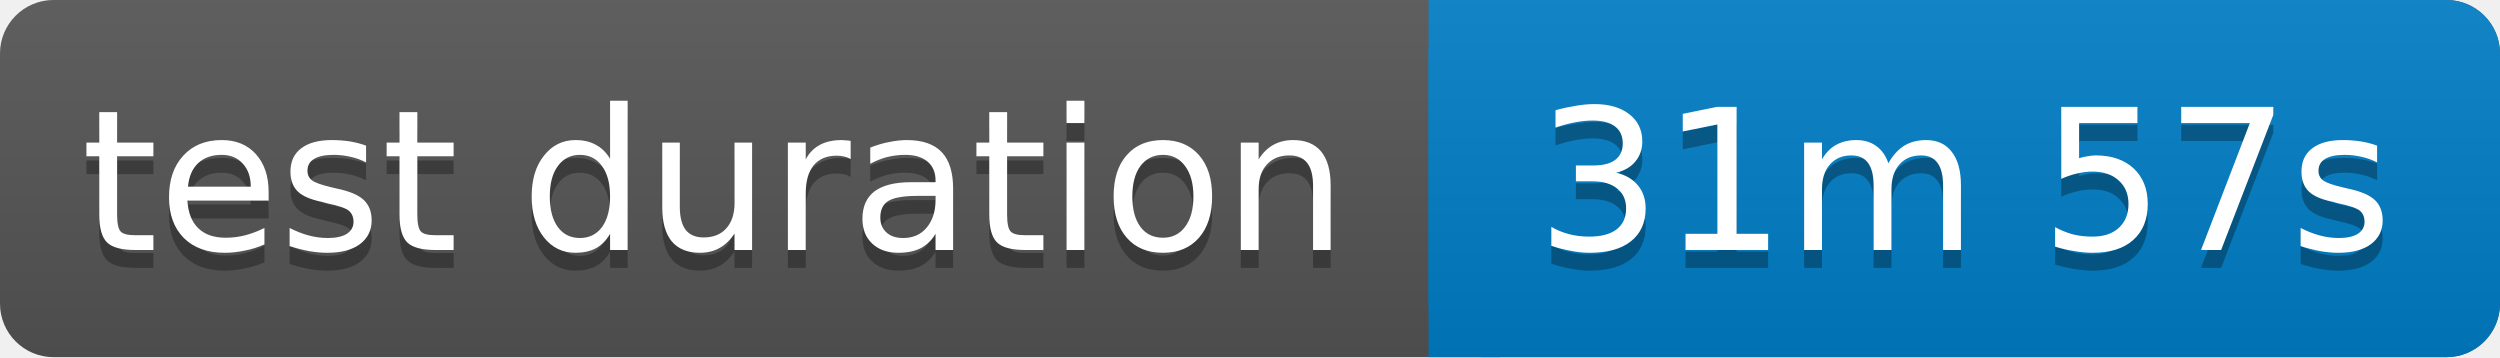
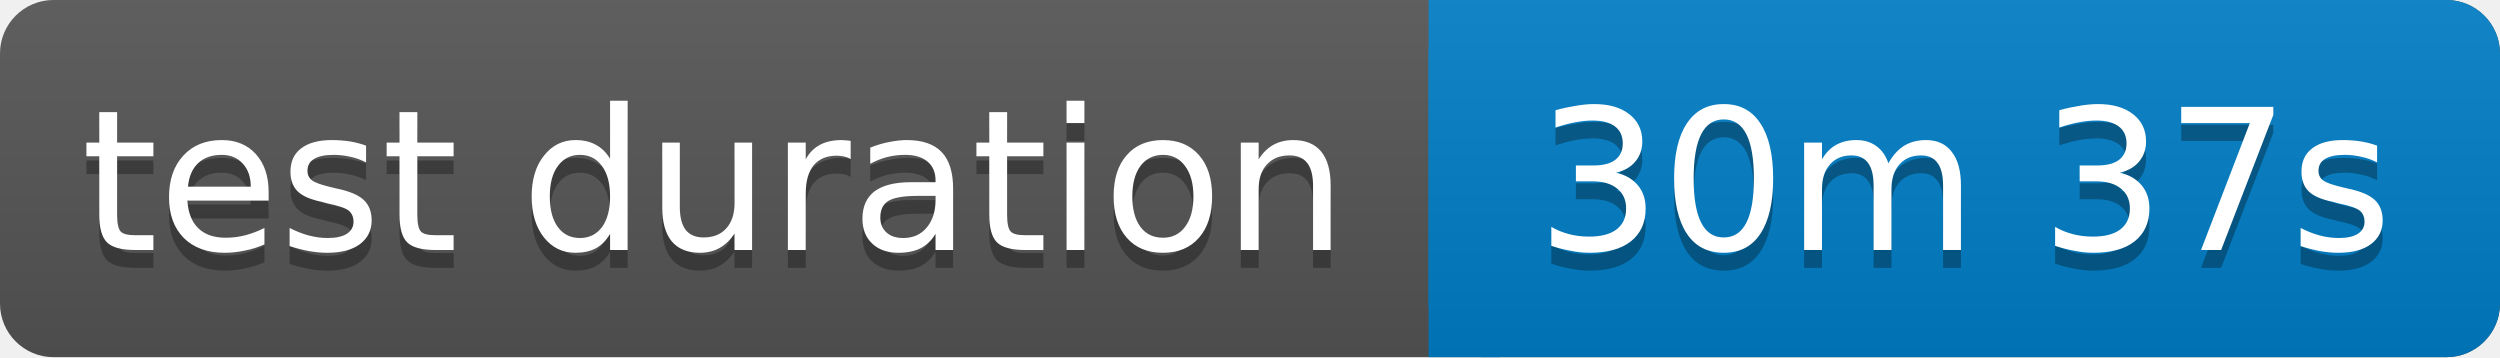
<svg xmlns="http://www.w3.org/2000/svg" width="140" height="20">
  <linearGradient id="b" x2="0" y2="100%">
    <stop offset="0" stop-color="#bbb" stop-opacity=".1" />
    <stop offset="1" stop-opacity=".1" />
  </linearGradient>
  <rect rx="3" width="140" height="20" fill="#555" />
  <rect rx="3" x="80" width="60" height="20" fill="#007ec6" />
  <path fill="#007ec6" d="M80 0h4v20h-4z" />
  <rect rx="3" width="140" height="20" fill="url(#b)" />
  <g fill="#fff" text-anchor="middle" font-family="Verdana,Geneva,DejaVu Sans,sans-serif" font-size="11">
    <text x="40" y="15" fill="#010101" fill-opacity=".3">test duration</text>
    <text x="40" y="14">test duration</text>
-     <text x="110" y="15" fill="#010101" fill-opacity=".3">31m 57s</text>
-     <text x="110" y="14">31m 57s</text>
+     <text x="110" y="15" fill="#010101" fill-opacity=".3">30m 37s</text>
+     <text x="110" y="14">30m 37s</text>
  </g>
</svg>
